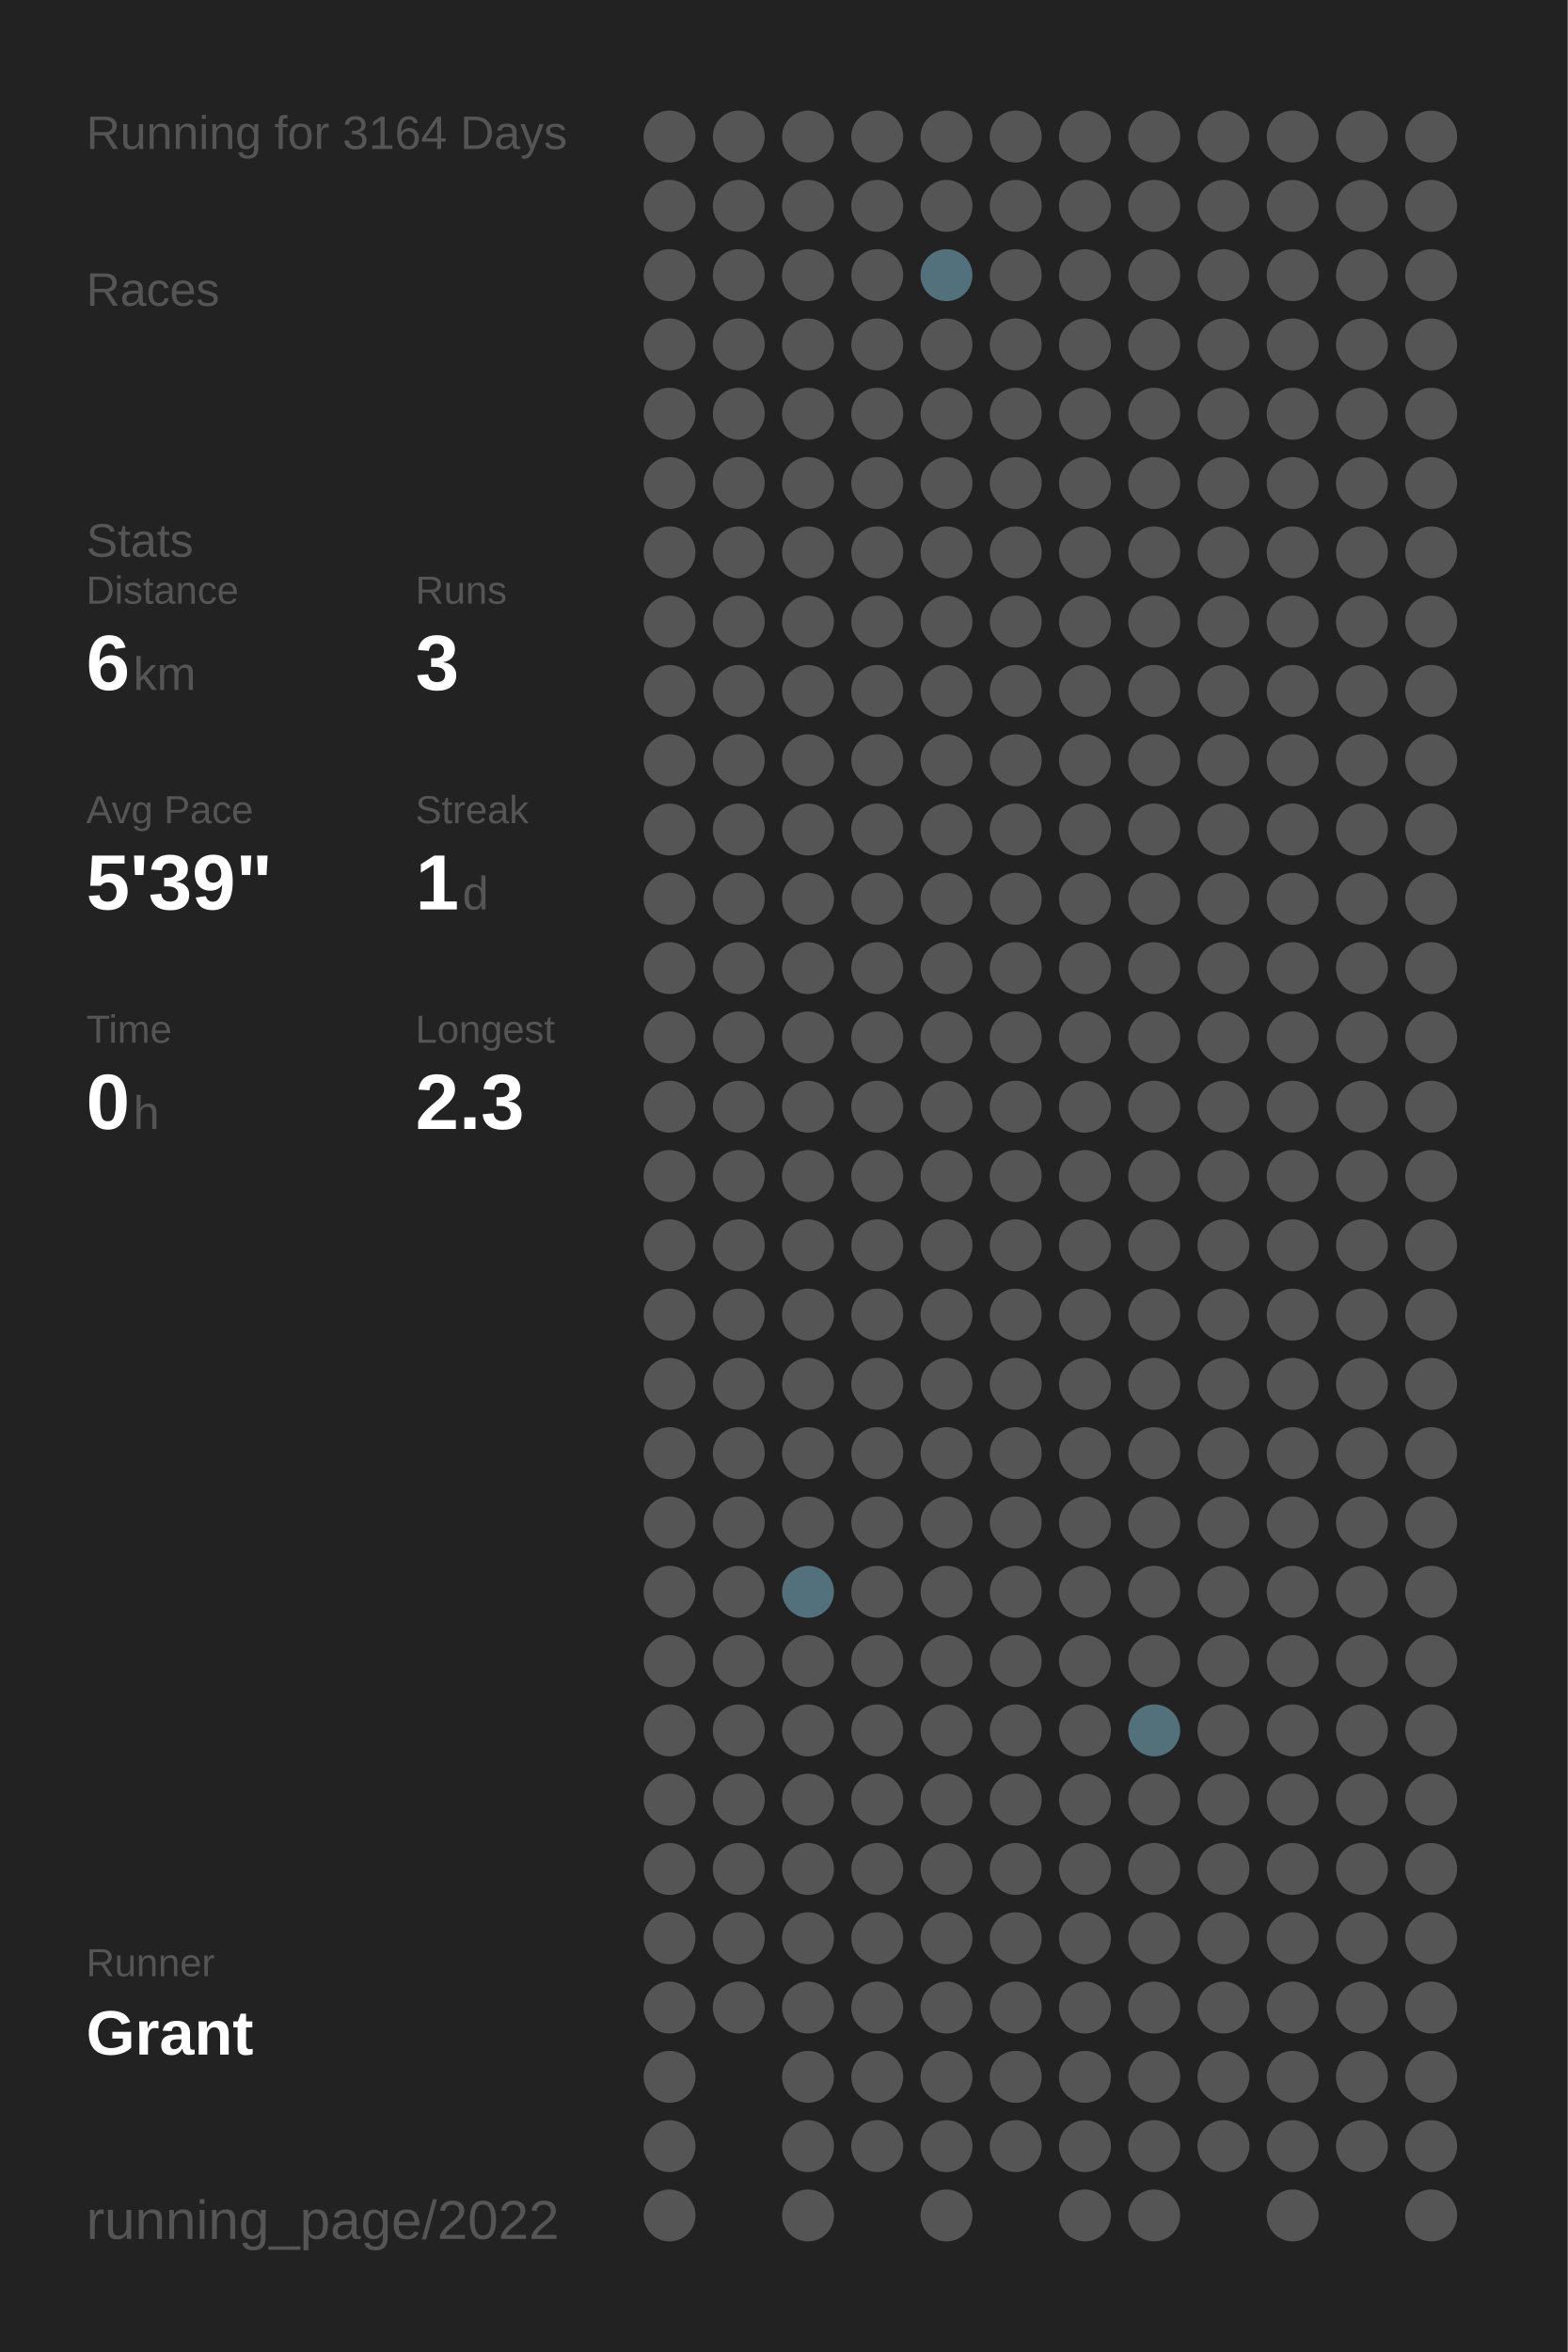
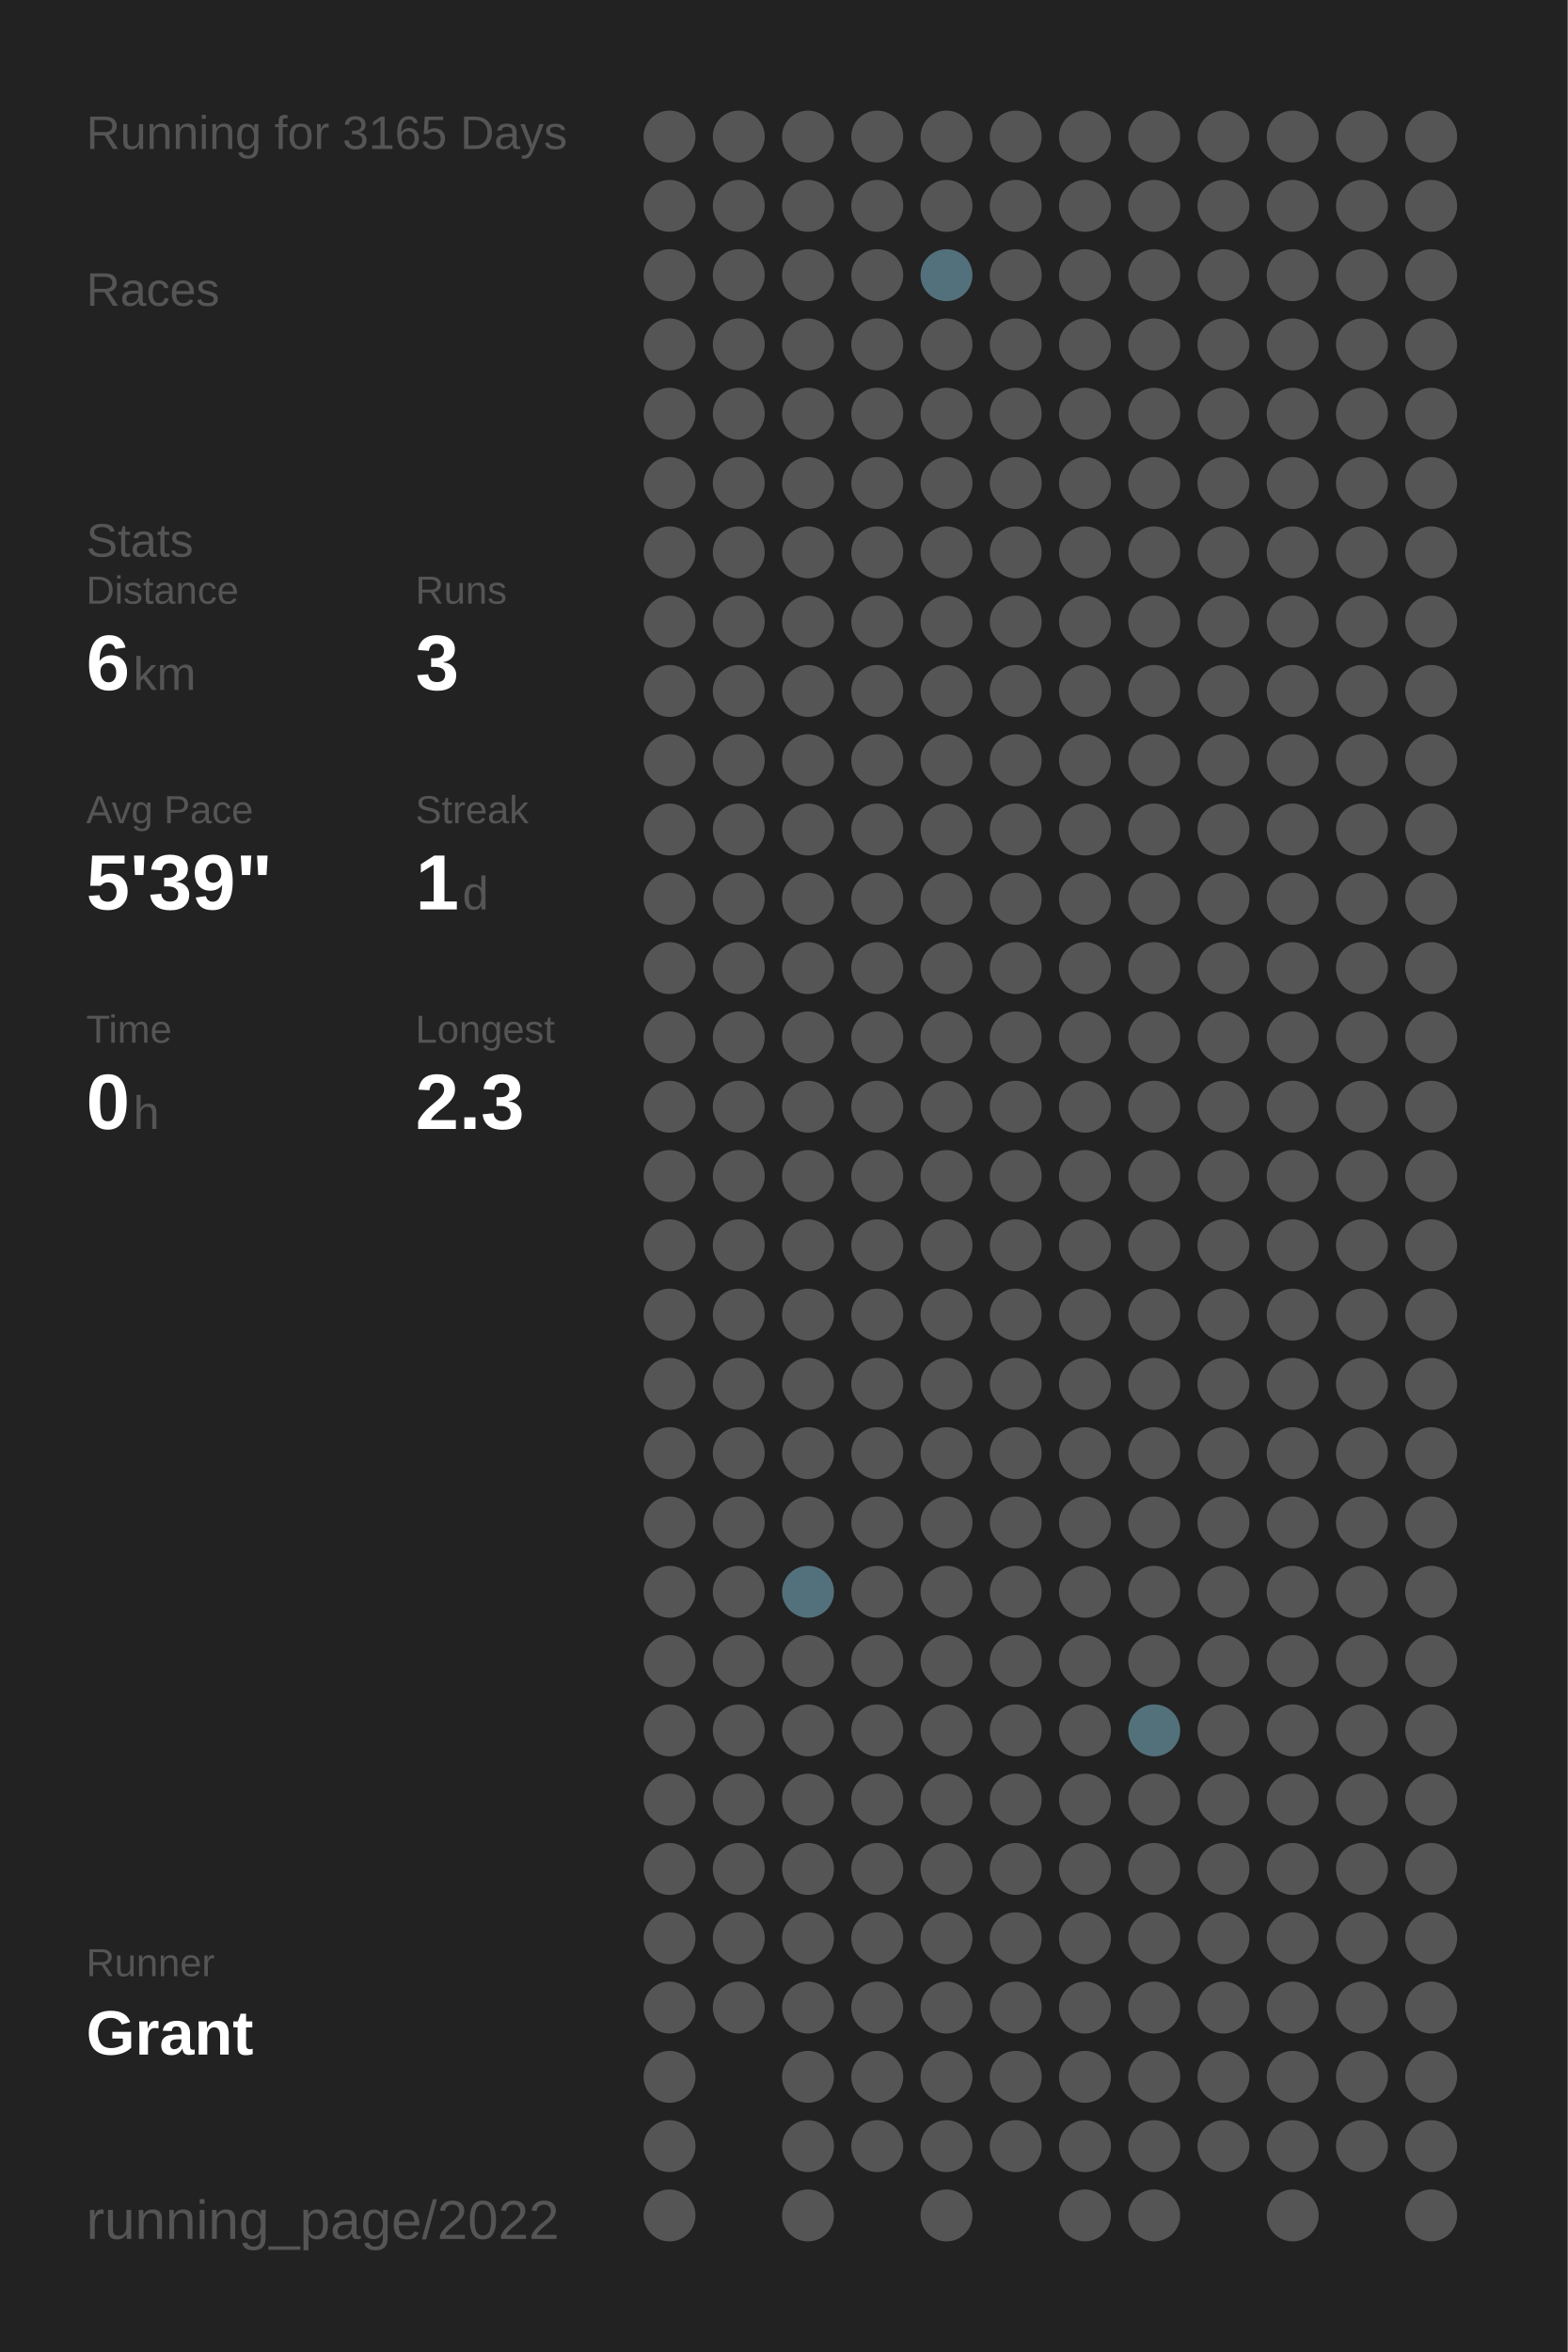
<svg xmlns="http://www.w3.org/2000/svg" baseProfile="full" height="300mm" version="1.1" viewBox="0,0,200,300" width="200mm">
  <defs />
  <rect fill="#222222" height="300" width="200" x="0" y="0" />
-   <text fill="#555555" style="font-size:6px; font-family:Arial;" x="11" y="19">Running for 3164 Days</text>
+   <text fill="#555555" style="font-size:6px; font-family:Arial;" x="11" y="19">Running for 3165 Days</text>
  <text fill="#555555" style="font-size:6px; font-family:Arial;" x="11" y="39">Races</text>
  <text fill="#555555" style="font-size:6px; font-family:Arial;" x="11" y="71">Stats</text>
  <text fill="#555555" style="font-size:5px; font-family:Arial;" x="11" y="77">Distance</text>
  <text fill="#FFFFFF" style="font-size:10px; font-family:Arial; font-weight:bold;" x="11" y="88">6</text>
  <text fill="#555555" style="font-size:6px; font-family:Arial;" x="17" y="88">km</text>
  <text fill="#555555" style="font-size:5px; font-family:Arial;" x="53" y="77">Runs</text>
  <text fill="#FFFFFF" style="font-size:10px; font-family:Arial; font-weight:bold;" x="53" y="88">3</text>
  <text fill="#555555" style="font-size:5px; font-family:Arial;" x="11" y="105">Avg Pace</text>
  <text fill="#FFFFFF" style="font-size:10px; font-family:Arial; font-weight:bold;" x="11" y="116">5'39"</text>
  <text fill="#555555" style="font-size:5px; font-family:Arial;" x="53" y="105">Streak</text>
  <text fill="#FFFFFF" style="font-size:10px; font-family:Arial; font-weight:bold;" x="53" y="116">1</text>
  <text fill="#555555" style="font-size:6px; font-family:Arial;" x="59" y="116">d</text>
  <text fill="#555555" style="font-size:5px; font-family:Arial;" x="11" y="133">Time</text>
  <text fill="#FFFFFF" style="font-size:10px; font-family:Arial; font-weight:bold;" x="11" y="144">0</text>
  <text fill="#555555" style="font-size:6px; font-family:Arial;" x="17" y="144">h</text>
  <text fill="#555555" style="font-size:5px; font-family:Arial;" x="53" y="133">Longest</text>
  <text fill="#FFFFFF" style="font-size:10px; font-family:Arial; font-weight:bold;" x="53" y="144">2.3</text>
  <text fill="#555555" style="font-size:5px; font-family:Arial;" x="11" y="252.065">Runner</text>
  <text fill="#FFFFFF" style="font-size:8px; font-family:Arial; font-weight:bold;" x="11" y="262.065">Grant</text>
  <text fill="#555555" style="font-size:7px; font-family:Arial;" x="11" y="285.581">running_page/2022</text>
  <circle cx="85.417" cy="17.419" fill="#555555" r="3.312" />
  <circle cx="85.417" cy="26.258" fill="#555555" r="3.312" />
  <circle cx="85.417" cy="35.097" fill="#555555" r="3.312" />
  <circle cx="85.417" cy="43.935" fill="#555555" r="3.312" />
  <circle cx="85.417" cy="52.774" fill="#555555" r="3.312" />
  <circle cx="85.417" cy="61.613" fill="#555555" r="3.312" />
  <circle cx="85.417" cy="70.452" fill="#555555" r="3.312" />
  <circle cx="85.417" cy="79.29" fill="#555555" r="3.312" />
  <circle cx="85.417" cy="88.129" fill="#555555" r="3.312" />
  <circle cx="85.417" cy="96.968" fill="#555555" r="3.312" />
  <circle cx="85.417" cy="105.806" fill="#555555" r="3.312" />
  <circle cx="85.417" cy="114.645" fill="#555555" r="3.312" />
  <circle cx="85.417" cy="123.484" fill="#555555" r="3.312" />
  <circle cx="85.417" cy="132.323" fill="#555555" r="3.312" />
  <circle cx="85.417" cy="141.161" fill="#555555" r="3.312" />
  <circle cx="85.417" cy="150" fill="#555555" r="3.312" />
  <circle cx="85.417" cy="158.839" fill="#555555" r="3.312" />
  <circle cx="85.417" cy="167.677" fill="#555555" r="3.312" />
  <circle cx="85.417" cy="176.516" fill="#555555" r="3.312" />
  <circle cx="85.417" cy="185.355" fill="#555555" r="3.312" />
  <circle cx="85.417" cy="194.194" fill="#555555" r="3.312" />
  <circle cx="85.417" cy="203.032" fill="#555555" r="3.312" />
  <circle cx="85.417" cy="211.871" fill="#555555" r="3.312" />
  <circle cx="85.417" cy="220.71" fill="#555555" r="3.312" />
  <circle cx="85.417" cy="229.548" fill="#555555" r="3.312" />
  <circle cx="85.417" cy="238.387" fill="#555555" r="3.312" />
  <circle cx="85.417" cy="247.226" fill="#555555" r="3.312" />
  <circle cx="85.417" cy="256.065" fill="#555555" r="3.312" />
  <circle cx="85.417" cy="264.903" fill="#555555" r="3.312" />
  <circle cx="85.417" cy="273.742" fill="#555555" r="3.312" />
  <circle cx="85.417" cy="282.581" fill="#555555" r="3.312" />
  <circle cx="94.25" cy="17.419" fill="#555555" r="3.312" />
  <circle cx="94.25" cy="26.258" fill="#555555" r="3.312" />
  <circle cx="94.25" cy="35.097" fill="#555555" r="3.312" />
  <circle cx="94.25" cy="43.935" fill="#555555" r="3.312" />
  <circle cx="94.25" cy="52.774" fill="#555555" r="3.312" />
  <circle cx="94.25" cy="61.613" fill="#555555" r="3.312" />
  <circle cx="94.25" cy="70.452" fill="#555555" r="3.312" />
  <circle cx="94.25" cy="79.29" fill="#555555" r="3.312" />
  <circle cx="94.25" cy="88.129" fill="#555555" r="3.312" />
  <circle cx="94.25" cy="96.968" fill="#555555" r="3.312" />
  <circle cx="94.25" cy="105.806" fill="#555555" r="3.312" />
  <circle cx="94.25" cy="114.645" fill="#555555" r="3.312" />
  <circle cx="94.25" cy="123.484" fill="#555555" r="3.312" />
  <circle cx="94.25" cy="132.323" fill="#555555" r="3.312" />
  <circle cx="94.25" cy="141.161" fill="#555555" r="3.312" />
  <circle cx="94.25" cy="150" fill="#555555" r="3.312" />
  <circle cx="94.25" cy="158.839" fill="#555555" r="3.312" />
  <circle cx="94.25" cy="167.677" fill="#555555" r="3.312" />
  <circle cx="94.25" cy="176.516" fill="#555555" r="3.312" />
  <circle cx="94.25" cy="185.355" fill="#555555" r="3.312" />
  <circle cx="94.25" cy="194.194" fill="#555555" r="3.312" />
  <circle cx="94.25" cy="203.032" fill="#555555" r="3.312" />
  <circle cx="94.25" cy="211.871" fill="#555555" r="3.312" />
  <circle cx="94.25" cy="220.71" fill="#555555" r="3.312" />
  <circle cx="94.25" cy="229.548" fill="#555555" r="3.312" />
  <circle cx="94.25" cy="238.387" fill="#555555" r="3.312" />
  <circle cx="94.25" cy="247.226" fill="#555555" r="3.312" />
  <circle cx="94.25" cy="256.065" fill="#555555" r="3.312" />
  <circle cx="103.083" cy="17.419" fill="#555555" r="3.312" />
  <circle cx="103.083" cy="26.258" fill="#555555" r="3.312" />
  <circle cx="103.083" cy="35.097" fill="#555555" r="3.312" />
  <circle cx="103.083" cy="43.935" fill="#555555" r="3.312" />
  <circle cx="103.083" cy="52.774" fill="#555555" r="3.312" />
  <circle cx="103.083" cy="61.613" fill="#555555" r="3.312" />
  <circle cx="103.083" cy="70.452" fill="#555555" r="3.312" />
  <circle cx="103.083" cy="79.29" fill="#555555" r="3.312" />
  <circle cx="103.083" cy="88.129" fill="#555555" r="3.312" />
  <circle cx="103.083" cy="96.968" fill="#555555" r="3.312" />
  <circle cx="103.083" cy="105.806" fill="#555555" r="3.312" />
  <circle cx="103.083" cy="114.645" fill="#555555" r="3.312" />
  <circle cx="103.083" cy="123.484" fill="#555555" r="3.312" />
  <circle cx="103.083" cy="132.323" fill="#555555" r="3.312" />
  <circle cx="103.083" cy="141.161" fill="#555555" r="3.312" />
  <circle cx="103.083" cy="150" fill="#555555" r="3.312" />
  <circle cx="103.083" cy="158.839" fill="#555555" r="3.312" />
  <circle cx="103.083" cy="167.677" fill="#555555" r="3.312" />
  <circle cx="103.083" cy="176.516" fill="#555555" r="3.312" />
  <circle cx="103.083" cy="185.355" fill="#555555" r="3.312" />
  <circle cx="103.083" cy="194.194" fill="#555555" r="3.312" />
  <circle cx="103.083" cy="203.032" fill="#53717c" r="3.312" />
  <circle cx="103.083" cy="211.871" fill="#555555" r="3.312" />
  <circle cx="103.083" cy="220.71" fill="#555555" r="3.312" />
  <circle cx="103.083" cy="229.548" fill="#555555" r="3.312" />
  <circle cx="103.083" cy="238.387" fill="#555555" r="3.312" />
  <circle cx="103.083" cy="247.226" fill="#555555" r="3.312" />
  <circle cx="103.083" cy="256.065" fill="#555555" r="3.312" />
  <circle cx="103.083" cy="264.903" fill="#555555" r="3.312" />
  <circle cx="103.083" cy="273.742" fill="#555555" r="3.312" />
  <circle cx="103.083" cy="282.581" fill="#555555" r="3.312" />
  <circle cx="111.917" cy="17.419" fill="#555555" r="3.312" />
  <circle cx="111.917" cy="26.258" fill="#555555" r="3.312" />
  <circle cx="111.917" cy="35.097" fill="#555555" r="3.312" />
  <circle cx="111.917" cy="43.935" fill="#555555" r="3.312" />
  <circle cx="111.917" cy="52.774" fill="#555555" r="3.312" />
  <circle cx="111.917" cy="61.613" fill="#555555" r="3.312" />
  <circle cx="111.917" cy="70.452" fill="#555555" r="3.312" />
  <circle cx="111.917" cy="79.29" fill="#555555" r="3.312" />
  <circle cx="111.917" cy="88.129" fill="#555555" r="3.312" />
  <circle cx="111.917" cy="96.968" fill="#555555" r="3.312" />
  <circle cx="111.917" cy="105.806" fill="#555555" r="3.312" />
  <circle cx="111.917" cy="114.645" fill="#555555" r="3.312" />
  <circle cx="111.917" cy="123.484" fill="#555555" r="3.312" />
  <circle cx="111.917" cy="132.323" fill="#555555" r="3.312" />
  <circle cx="111.917" cy="141.161" fill="#555555" r="3.312" />
  <circle cx="111.917" cy="150" fill="#555555" r="3.312" />
  <circle cx="111.917" cy="158.839" fill="#555555" r="3.312" />
  <circle cx="111.917" cy="167.677" fill="#555555" r="3.312" />
  <circle cx="111.917" cy="176.516" fill="#555555" r="3.312" />
  <circle cx="111.917" cy="185.355" fill="#555555" r="3.312" />
  <circle cx="111.917" cy="194.194" fill="#555555" r="3.312" />
  <circle cx="111.917" cy="203.032" fill="#555555" r="3.312" />
  <circle cx="111.917" cy="211.871" fill="#555555" r="3.312" />
  <circle cx="111.917" cy="220.71" fill="#555555" r="3.312" />
  <circle cx="111.917" cy="229.548" fill="#555555" r="3.312" />
  <circle cx="111.917" cy="238.387" fill="#555555" r="3.312" />
  <circle cx="111.917" cy="247.226" fill="#555555" r="3.312" />
  <circle cx="111.917" cy="256.065" fill="#555555" r="3.312" />
  <circle cx="111.917" cy="264.903" fill="#555555" r="3.312" />
  <circle cx="111.917" cy="273.742" fill="#555555" r="3.312" />
  <circle cx="120.75" cy="17.419" fill="#555555" r="3.312" />
  <circle cx="120.75" cy="26.258" fill="#555555" r="3.312" />
  <circle cx="120.75" cy="35.097" fill="#53717c" r="3.312" />
  <circle cx="120.75" cy="43.935" fill="#555555" r="3.312" />
  <circle cx="120.75" cy="52.774" fill="#555555" r="3.312" />
  <circle cx="120.75" cy="61.613" fill="#555555" r="3.312" />
  <circle cx="120.75" cy="70.452" fill="#555555" r="3.312" />
  <circle cx="120.75" cy="79.29" fill="#555555" r="3.312" />
  <circle cx="120.75" cy="88.129" fill="#555555" r="3.312" />
  <circle cx="120.75" cy="96.968" fill="#555555" r="3.312" />
  <circle cx="120.75" cy="105.806" fill="#555555" r="3.312" />
  <circle cx="120.75" cy="114.645" fill="#555555" r="3.312" />
  <circle cx="120.75" cy="123.484" fill="#555555" r="3.312" />
  <circle cx="120.75" cy="132.323" fill="#555555" r="3.312" />
  <circle cx="120.75" cy="141.161" fill="#555555" r="3.312" />
  <circle cx="120.75" cy="150" fill="#555555" r="3.312" />
  <circle cx="120.75" cy="158.839" fill="#555555" r="3.312" />
  <circle cx="120.75" cy="167.677" fill="#555555" r="3.312" />
  <circle cx="120.75" cy="176.516" fill="#555555" r="3.312" />
  <circle cx="120.75" cy="185.355" fill="#555555" r="3.312" />
  <circle cx="120.75" cy="194.194" fill="#555555" r="3.312" />
  <circle cx="120.75" cy="203.032" fill="#555555" r="3.312" />
  <circle cx="120.75" cy="211.871" fill="#555555" r="3.312" />
  <circle cx="120.75" cy="220.71" fill="#555555" r="3.312" />
  <circle cx="120.75" cy="229.548" fill="#555555" r="3.312" />
  <circle cx="120.75" cy="238.387" fill="#555555" r="3.312" />
  <circle cx="120.75" cy="247.226" fill="#555555" r="3.312" />
  <circle cx="120.75" cy="256.065" fill="#555555" r="3.312" />
  <circle cx="120.75" cy="264.903" fill="#555555" r="3.312" />
  <circle cx="120.75" cy="273.742" fill="#555555" r="3.312" />
  <circle cx="120.75" cy="282.581" fill="#555555" r="3.312" />
  <circle cx="129.583" cy="17.419" fill="#555555" r="3.312" />
  <circle cx="129.583" cy="26.258" fill="#555555" r="3.312" />
  <circle cx="129.583" cy="35.097" fill="#555555" r="3.312" />
  <circle cx="129.583" cy="43.935" fill="#555555" r="3.312" />
  <circle cx="129.583" cy="52.774" fill="#555555" r="3.312" />
  <circle cx="129.583" cy="61.613" fill="#555555" r="3.312" />
  <circle cx="129.583" cy="70.452" fill="#555555" r="3.312" />
  <circle cx="129.583" cy="79.29" fill="#555555" r="3.312" />
  <circle cx="129.583" cy="88.129" fill="#555555" r="3.312" />
  <circle cx="129.583" cy="96.968" fill="#555555" r="3.312" />
  <circle cx="129.583" cy="105.806" fill="#555555" r="3.312" />
  <circle cx="129.583" cy="114.645" fill="#555555" r="3.312" />
  <circle cx="129.583" cy="123.484" fill="#555555" r="3.312" />
  <circle cx="129.583" cy="132.323" fill="#555555" r="3.312" />
  <circle cx="129.583" cy="141.161" fill="#555555" r="3.312" />
  <circle cx="129.583" cy="150" fill="#555555" r="3.312" />
  <circle cx="129.583" cy="158.839" fill="#555555" r="3.312" />
  <circle cx="129.583" cy="167.677" fill="#555555" r="3.312" />
  <circle cx="129.583" cy="176.516" fill="#555555" r="3.312" />
  <circle cx="129.583" cy="185.355" fill="#555555" r="3.312" />
  <circle cx="129.583" cy="194.194" fill="#555555" r="3.312" />
  <circle cx="129.583" cy="203.032" fill="#555555" r="3.312" />
  <circle cx="129.583" cy="211.871" fill="#555555" r="3.312" />
  <circle cx="129.583" cy="220.71" fill="#555555" r="3.312" />
  <circle cx="129.583" cy="229.548" fill="#555555" r="3.312" />
  <circle cx="129.583" cy="238.387" fill="#555555" r="3.312" />
  <circle cx="129.583" cy="247.226" fill="#555555" r="3.312" />
  <circle cx="129.583" cy="256.065" fill="#555555" r="3.312" />
  <circle cx="129.583" cy="264.903" fill="#555555" r="3.312" />
  <circle cx="129.583" cy="273.742" fill="#555555" r="3.312" />
  <circle cx="138.417" cy="17.419" fill="#555555" r="3.312" />
  <circle cx="138.417" cy="26.258" fill="#555555" r="3.312" />
  <circle cx="138.417" cy="35.097" fill="#555555" r="3.312" />
  <circle cx="138.417" cy="43.935" fill="#555555" r="3.312" />
  <circle cx="138.417" cy="52.774" fill="#555555" r="3.312" />
  <circle cx="138.417" cy="61.613" fill="#555555" r="3.312" />
  <circle cx="138.417" cy="70.452" fill="#555555" r="3.312" />
  <circle cx="138.417" cy="79.29" fill="#555555" r="3.312" />
  <circle cx="138.417" cy="88.129" fill="#555555" r="3.312" />
  <circle cx="138.417" cy="96.968" fill="#555555" r="3.312" />
  <circle cx="138.417" cy="105.806" fill="#555555" r="3.312" />
  <circle cx="138.417" cy="114.645" fill="#555555" r="3.312" />
  <circle cx="138.417" cy="123.484" fill="#555555" r="3.312" />
  <circle cx="138.417" cy="132.323" fill="#555555" r="3.312" />
  <circle cx="138.417" cy="141.161" fill="#555555" r="3.312" />
  <circle cx="138.417" cy="150" fill="#555555" r="3.312" />
  <circle cx="138.417" cy="158.839" fill="#555555" r="3.312" />
  <circle cx="138.417" cy="167.677" fill="#555555" r="3.312" />
  <circle cx="138.417" cy="176.516" fill="#555555" r="3.312" />
  <circle cx="138.417" cy="185.355" fill="#555555" r="3.312" />
  <circle cx="138.417" cy="194.194" fill="#555555" r="3.312" />
  <circle cx="138.417" cy="203.032" fill="#555555" r="3.312" />
  <circle cx="138.417" cy="211.871" fill="#555555" r="3.312" />
  <circle cx="138.417" cy="220.71" fill="#555555" r="3.312" />
  <circle cx="138.417" cy="229.548" fill="#555555" r="3.312" />
  <circle cx="138.417" cy="238.387" fill="#555555" r="3.312" />
  <circle cx="138.417" cy="247.226" fill="#555555" r="3.312" />
  <circle cx="138.417" cy="256.065" fill="#555555" r="3.312" />
  <circle cx="138.417" cy="264.903" fill="#555555" r="3.312" />
  <circle cx="138.417" cy="273.742" fill="#555555" r="3.312" />
  <circle cx="138.417" cy="282.581" fill="#555555" r="3.312" />
  <circle cx="147.25" cy="17.419" fill="#555555" r="3.312" />
  <circle cx="147.25" cy="26.258" fill="#555555" r="3.312" />
  <circle cx="147.25" cy="35.097" fill="#555555" r="3.312" />
  <circle cx="147.25" cy="43.935" fill="#555555" r="3.312" />
  <circle cx="147.25" cy="52.774" fill="#555555" r="3.312" />
  <circle cx="147.25" cy="61.613" fill="#555555" r="3.312" />
  <circle cx="147.25" cy="70.452" fill="#555555" r="3.312" />
  <circle cx="147.25" cy="79.29" fill="#555555" r="3.312" />
  <circle cx="147.25" cy="88.129" fill="#555555" r="3.312" />
  <circle cx="147.25" cy="96.968" fill="#555555" r="3.312" />
  <circle cx="147.25" cy="105.806" fill="#555555" r="3.312" />
  <circle cx="147.25" cy="114.645" fill="#555555" r="3.312" />
  <circle cx="147.25" cy="123.484" fill="#555555" r="3.312" />
  <circle cx="147.25" cy="132.323" fill="#555555" r="3.312" />
  <circle cx="147.25" cy="141.161" fill="#555555" r="3.312" />
  <circle cx="147.25" cy="150" fill="#555555" r="3.312" />
  <circle cx="147.25" cy="158.839" fill="#555555" r="3.312" />
  <circle cx="147.25" cy="167.677" fill="#555555" r="3.312" />
  <circle cx="147.25" cy="176.516" fill="#555555" r="3.312" />
  <circle cx="147.25" cy="185.355" fill="#555555" r="3.312" />
  <circle cx="147.25" cy="194.194" fill="#555555" r="3.312" />
  <circle cx="147.25" cy="203.032" fill="#555555" r="3.312" />
  <circle cx="147.25" cy="211.871" fill="#555555" r="3.312" />
  <circle cx="147.25" cy="220.71" fill="#53717b" r="3.312" />
  <circle cx="147.25" cy="229.548" fill="#555555" r="3.312" />
  <circle cx="147.25" cy="238.387" fill="#555555" r="3.312" />
  <circle cx="147.25" cy="247.226" fill="#555555" r="3.312" />
  <circle cx="147.25" cy="256.065" fill="#555555" r="3.312" />
  <circle cx="147.25" cy="264.903" fill="#555555" r="3.312" />
  <circle cx="147.25" cy="273.742" fill="#555555" r="3.312" />
  <circle cx="147.25" cy="282.581" fill="#555555" r="3.312" />
  <circle cx="156.083" cy="17.419" fill="#555555" r="3.312" />
  <circle cx="156.083" cy="26.258" fill="#555555" r="3.312" />
  <circle cx="156.083" cy="35.097" fill="#555555" r="3.312" />
  <circle cx="156.083" cy="43.935" fill="#555555" r="3.312" />
  <circle cx="156.083" cy="52.774" fill="#555555" r="3.312" />
  <circle cx="156.083" cy="61.613" fill="#555555" r="3.312" />
  <circle cx="156.083" cy="70.452" fill="#555555" r="3.312" />
  <circle cx="156.083" cy="79.29" fill="#555555" r="3.312" />
  <circle cx="156.083" cy="88.129" fill="#555555" r="3.312" />
  <circle cx="156.083" cy="96.968" fill="#555555" r="3.312" />
  <circle cx="156.083" cy="105.806" fill="#555555" r="3.312" />
  <circle cx="156.083" cy="114.645" fill="#555555" r="3.312" />
  <circle cx="156.083" cy="123.484" fill="#555555" r="3.312" />
  <circle cx="156.083" cy="132.323" fill="#555555" r="3.312" />
  <circle cx="156.083" cy="141.161" fill="#555555" r="3.312" />
  <circle cx="156.083" cy="150" fill="#555555" r="3.312" />
  <circle cx="156.083" cy="158.839" fill="#555555" r="3.312" />
  <circle cx="156.083" cy="167.677" fill="#555555" r="3.312" />
  <circle cx="156.083" cy="176.516" fill="#555555" r="3.312" />
  <circle cx="156.083" cy="185.355" fill="#555555" r="3.312" />
  <circle cx="156.083" cy="194.194" fill="#555555" r="3.312" />
  <circle cx="156.083" cy="203.032" fill="#555555" r="3.312" />
  <circle cx="156.083" cy="211.871" fill="#555555" r="3.312" />
  <circle cx="156.083" cy="220.71" fill="#555555" r="3.312" />
  <circle cx="156.083" cy="229.548" fill="#555555" r="3.312" />
  <circle cx="156.083" cy="238.387" fill="#555555" r="3.312" />
  <circle cx="156.083" cy="247.226" fill="#555555" r="3.312" />
  <circle cx="156.083" cy="256.065" fill="#555555" r="3.312" />
  <circle cx="156.083" cy="264.903" fill="#555555" r="3.312" />
  <circle cx="156.083" cy="273.742" fill="#555555" r="3.312" />
  <circle cx="164.917" cy="17.419" fill="#555555" r="3.312" />
  <circle cx="164.917" cy="26.258" fill="#555555" r="3.312" />
  <circle cx="164.917" cy="35.097" fill="#555555" r="3.312" />
  <circle cx="164.917" cy="43.935" fill="#555555" r="3.312" />
  <circle cx="164.917" cy="52.774" fill="#555555" r="3.312" />
  <circle cx="164.917" cy="61.613" fill="#555555" r="3.312" />
  <circle cx="164.917" cy="70.452" fill="#555555" r="3.312" />
  <circle cx="164.917" cy="79.29" fill="#555555" r="3.312" />
  <circle cx="164.917" cy="88.129" fill="#555555" r="3.312" />
  <circle cx="164.917" cy="96.968" fill="#555555" r="3.312" />
  <circle cx="164.917" cy="105.806" fill="#555555" r="3.312" />
  <circle cx="164.917" cy="114.645" fill="#555555" r="3.312" />
  <circle cx="164.917" cy="123.484" fill="#555555" r="3.312" />
  <circle cx="164.917" cy="132.323" fill="#555555" r="3.312" />
  <circle cx="164.917" cy="141.161" fill="#555555" r="3.312" />
  <circle cx="164.917" cy="150" fill="#555555" r="3.312" />
  <circle cx="164.917" cy="158.839" fill="#555555" r="3.312" />
  <circle cx="164.917" cy="167.677" fill="#555555" r="3.312" />
  <circle cx="164.917" cy="176.516" fill="#555555" r="3.312" />
  <circle cx="164.917" cy="185.355" fill="#555555" r="3.312" />
  <circle cx="164.917" cy="194.194" fill="#555555" r="3.312" />
  <circle cx="164.917" cy="203.032" fill="#555555" r="3.312" />
  <circle cx="164.917" cy="211.871" fill="#555555" r="3.312" />
  <circle cx="164.917" cy="220.71" fill="#555555" r="3.312" />
  <circle cx="164.917" cy="229.548" fill="#555555" r="3.312" />
  <circle cx="164.917" cy="238.387" fill="#555555" r="3.312" />
  <circle cx="164.917" cy="247.226" fill="#555555" r="3.312" />
  <circle cx="164.917" cy="256.065" fill="#555555" r="3.312" />
  <circle cx="164.917" cy="264.903" fill="#555555" r="3.312" />
  <circle cx="164.917" cy="273.742" fill="#555555" r="3.312" />
  <circle cx="164.917" cy="282.581" fill="#555555" r="3.312" />
  <circle cx="173.75" cy="17.419" fill="#555555" r="3.312" />
  <circle cx="173.75" cy="26.258" fill="#555555" r="3.312" />
  <circle cx="173.75" cy="35.097" fill="#555555" r="3.312" />
  <circle cx="173.75" cy="43.935" fill="#555555" r="3.312" />
  <circle cx="173.75" cy="52.774" fill="#555555" r="3.312" />
  <circle cx="173.75" cy="61.613" fill="#555555" r="3.312" />
  <circle cx="173.75" cy="70.452" fill="#555555" r="3.312" />
  <circle cx="173.75" cy="79.29" fill="#555555" r="3.312" />
  <circle cx="173.75" cy="88.129" fill="#555555" r="3.312" />
  <circle cx="173.75" cy="96.968" fill="#555555" r="3.312" />
  <circle cx="173.75" cy="105.806" fill="#555555" r="3.312" />
  <circle cx="173.75" cy="114.645" fill="#555555" r="3.312" />
  <circle cx="173.75" cy="123.484" fill="#555555" r="3.312" />
  <circle cx="173.75" cy="132.323" fill="#555555" r="3.312" />
  <circle cx="173.75" cy="141.161" fill="#555555" r="3.312" />
  <circle cx="173.75" cy="150" fill="#555555" r="3.312" />
  <circle cx="173.75" cy="158.839" fill="#555555" r="3.312" />
  <circle cx="173.75" cy="167.677" fill="#555555" r="3.312" />
  <circle cx="173.75" cy="176.516" fill="#555555" r="3.312" />
  <circle cx="173.75" cy="185.355" fill="#555555" r="3.312" />
  <circle cx="173.75" cy="194.194" fill="#555555" r="3.312" />
  <circle cx="173.75" cy="203.032" fill="#555555" r="3.312" />
  <circle cx="173.75" cy="211.871" fill="#555555" r="3.312" />
  <circle cx="173.75" cy="220.71" fill="#555555" r="3.312" />
  <circle cx="173.75" cy="229.548" fill="#555555" r="3.312" />
  <circle cx="173.75" cy="238.387" fill="#555555" r="3.312" />
  <circle cx="173.75" cy="247.226" fill="#555555" r="3.312" />
  <circle cx="173.75" cy="256.065" fill="#555555" r="3.312" />
  <circle cx="173.75" cy="264.903" fill="#555555" r="3.312" />
  <circle cx="173.75" cy="273.742" fill="#555555" r="3.312" />
  <circle cx="182.583" cy="17.419" fill="#555555" r="3.312" />
  <circle cx="182.583" cy="26.258" fill="#555555" r="3.312" />
  <circle cx="182.583" cy="35.097" fill="#555555" r="3.312" />
  <circle cx="182.583" cy="43.935" fill="#555555" r="3.312" />
  <circle cx="182.583" cy="52.774" fill="#555555" r="3.312" />
  <circle cx="182.583" cy="61.613" fill="#555555" r="3.312" />
  <circle cx="182.583" cy="70.452" fill="#555555" r="3.312" />
  <circle cx="182.583" cy="79.29" fill="#555555" r="3.312" />
  <circle cx="182.583" cy="88.129" fill="#555555" r="3.312" />
  <circle cx="182.583" cy="96.968" fill="#555555" r="3.312" />
  <circle cx="182.583" cy="105.806" fill="#555555" r="3.312" />
  <circle cx="182.583" cy="114.645" fill="#555555" r="3.312" />
  <circle cx="182.583" cy="123.484" fill="#555555" r="3.312" />
  <circle cx="182.583" cy="132.323" fill="#555555" r="3.312" />
  <circle cx="182.583" cy="141.161" fill="#555555" r="3.312" />
  <circle cx="182.583" cy="150" fill="#555555" r="3.312" />
  <circle cx="182.583" cy="158.839" fill="#555555" r="3.312" />
  <circle cx="182.583" cy="167.677" fill="#555555" r="3.312" />
  <circle cx="182.583" cy="176.516" fill="#555555" r="3.312" />
  <circle cx="182.583" cy="185.355" fill="#555555" r="3.312" />
  <circle cx="182.583" cy="194.194" fill="#555555" r="3.312" />
  <circle cx="182.583" cy="203.032" fill="#555555" r="3.312" />
  <circle cx="182.583" cy="211.871" fill="#555555" r="3.312" />
  <circle cx="182.583" cy="220.71" fill="#555555" r="3.312" />
  <circle cx="182.583" cy="229.548" fill="#555555" r="3.312" />
  <circle cx="182.583" cy="238.387" fill="#555555" r="3.312" />
  <circle cx="182.583" cy="247.226" fill="#555555" r="3.312" />
  <circle cx="182.583" cy="256.065" fill="#555555" r="3.312" />
  <circle cx="182.583" cy="264.903" fill="#555555" r="3.312" />
  <circle cx="182.583" cy="273.742" fill="#555555" r="3.312" />
  <circle cx="182.583" cy="282.581" fill="#555555" r="3.312" />
</svg>
